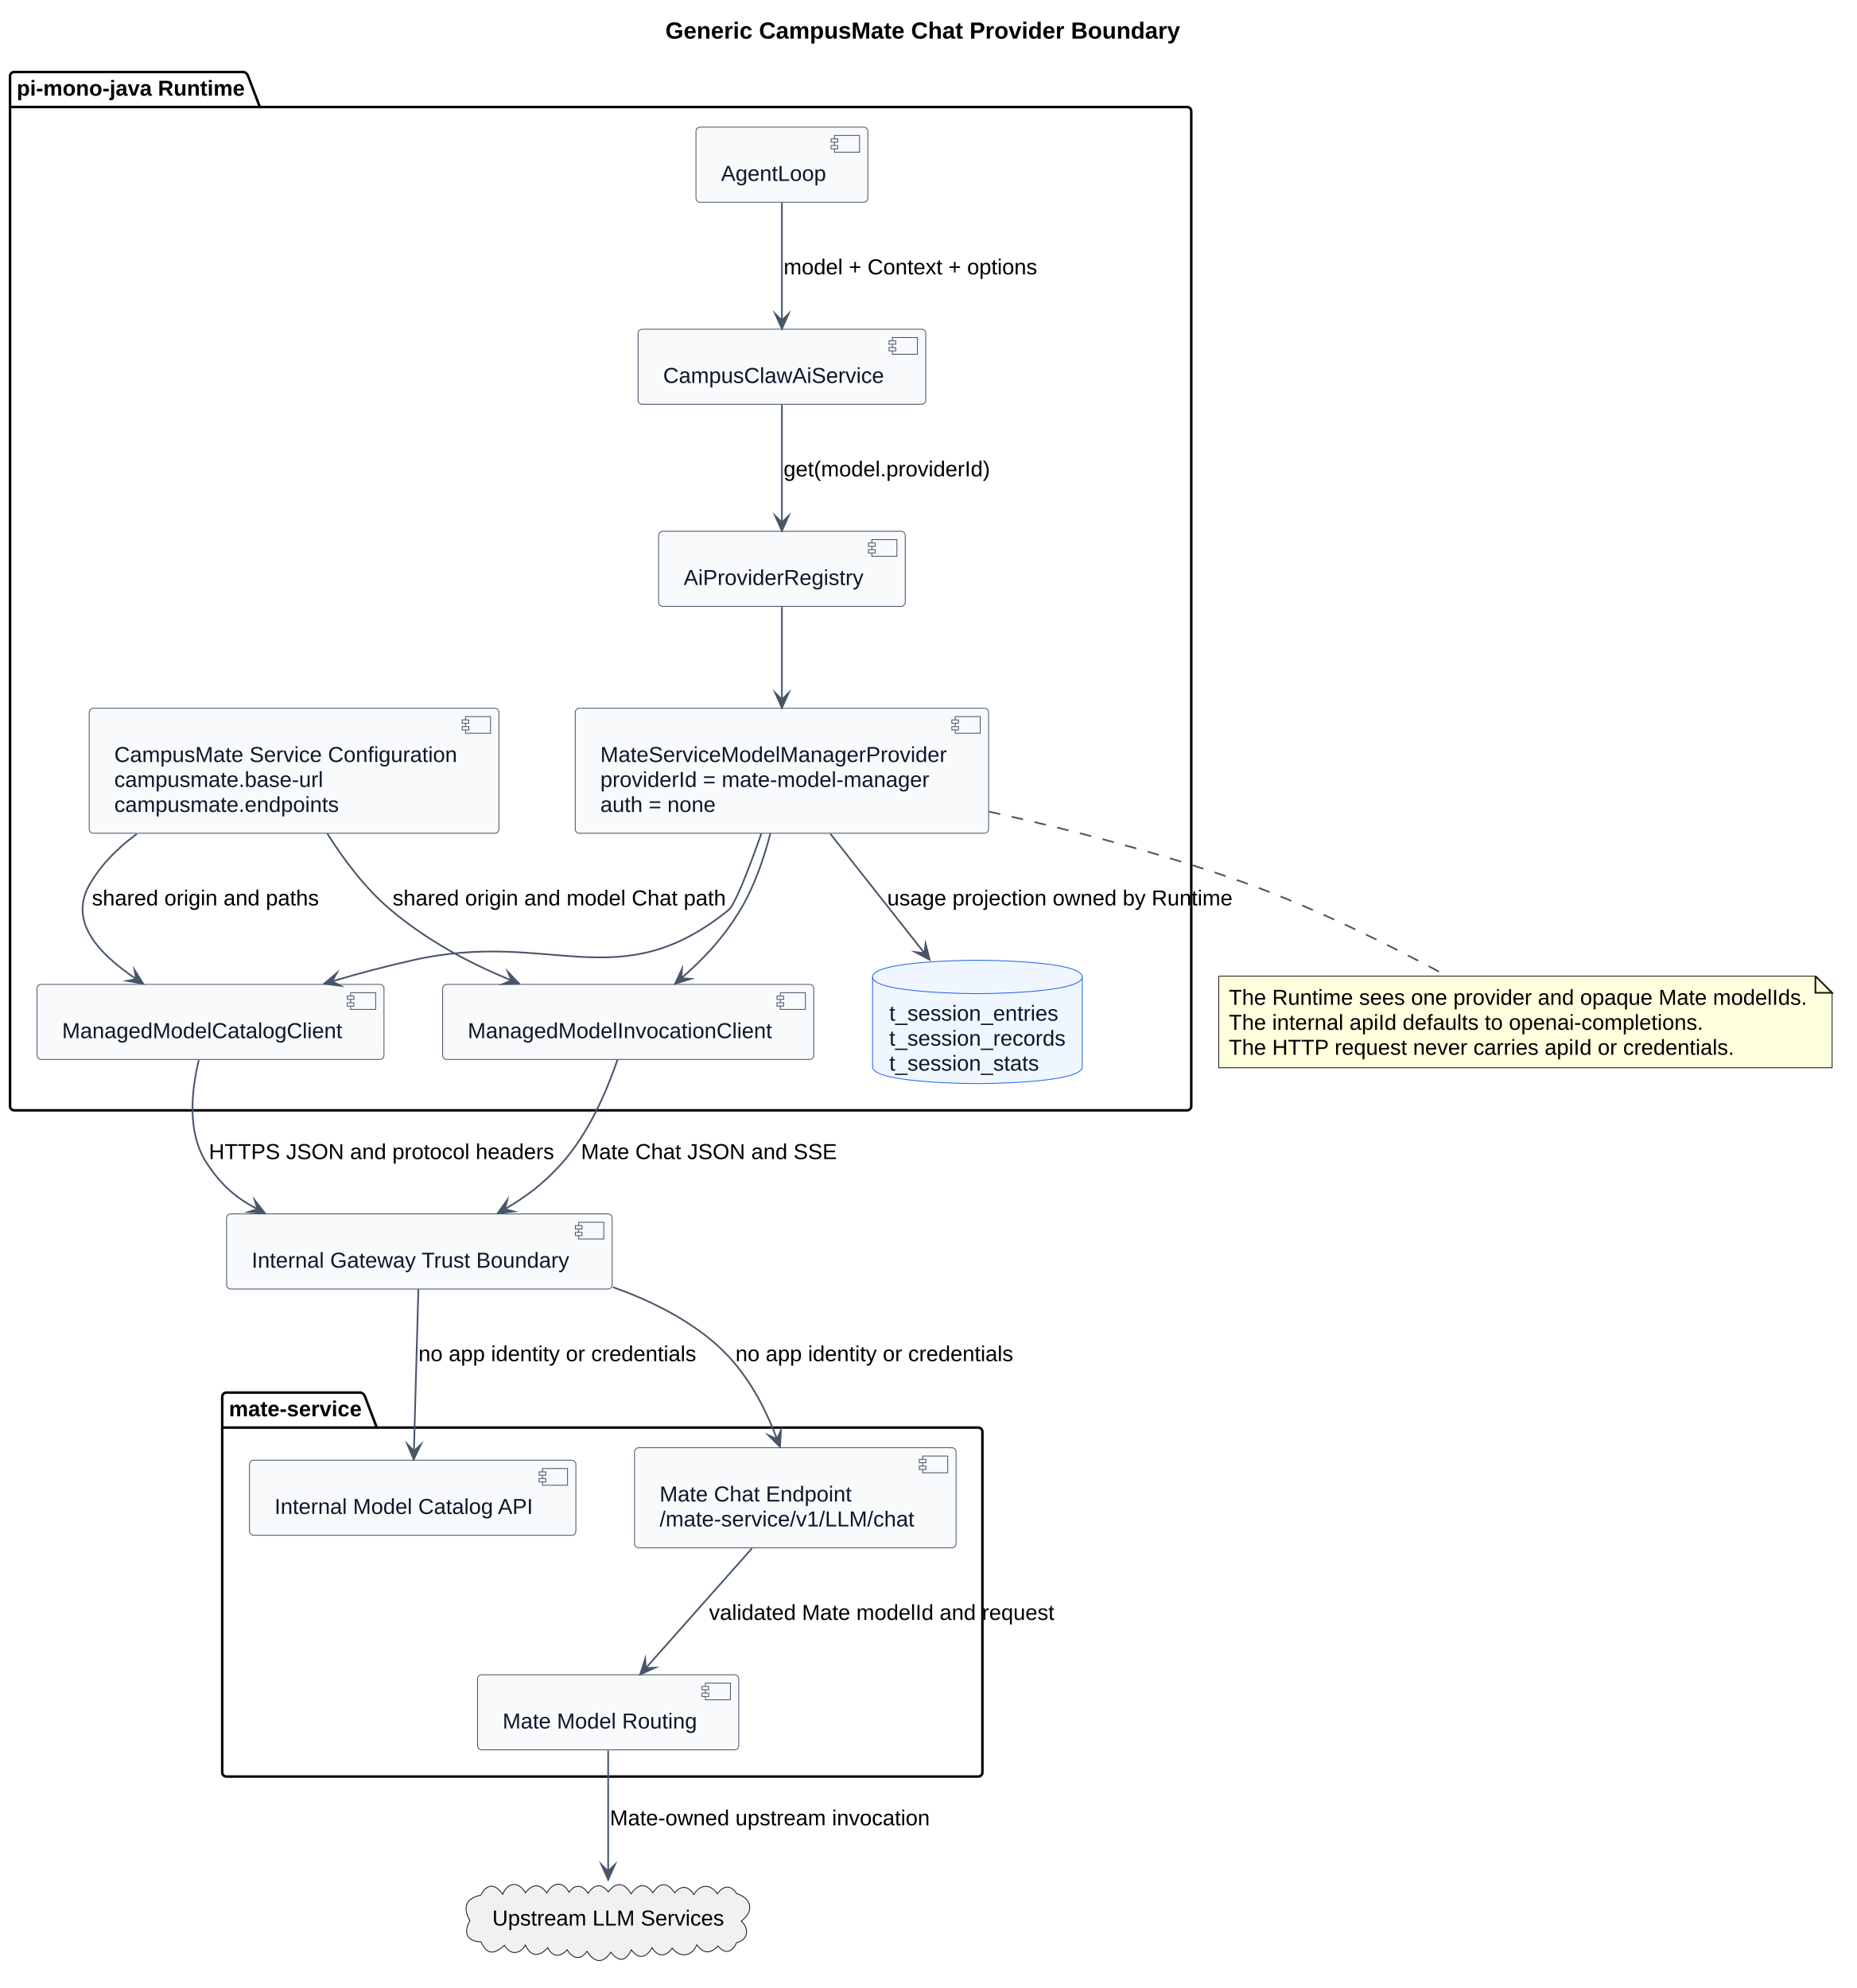
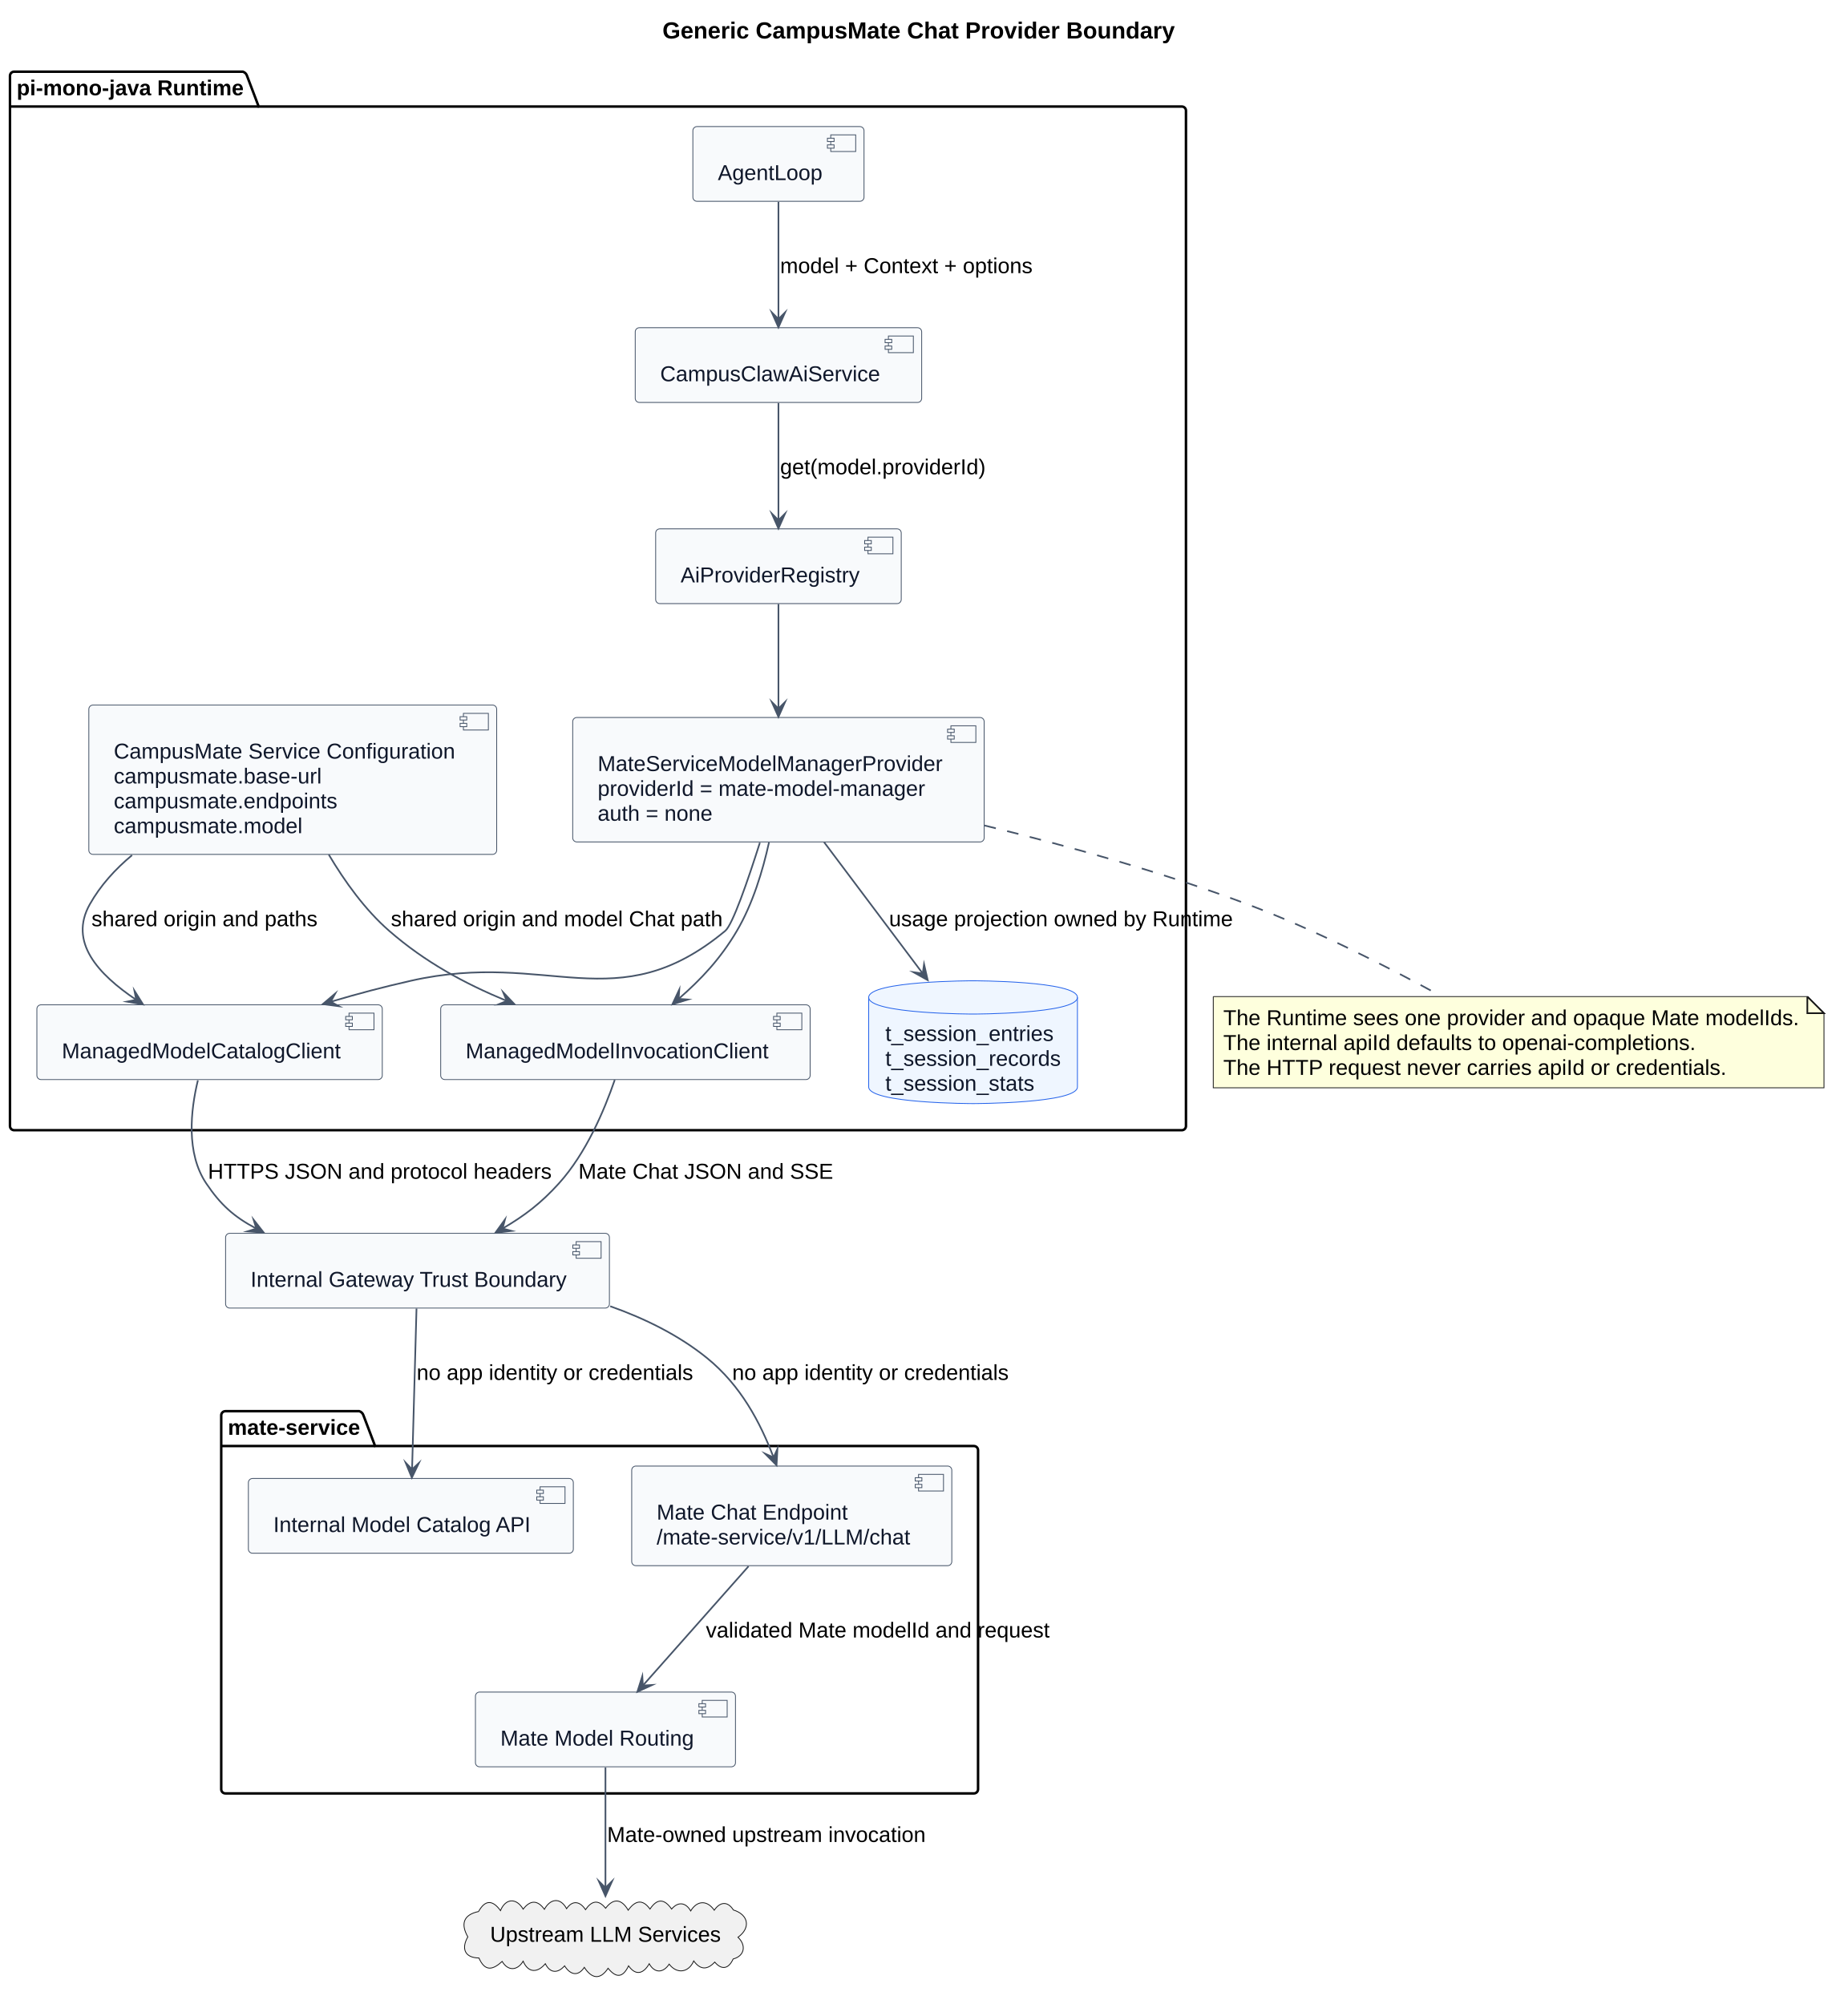
- <svg xmlns="http://www.w3.org/2000/svg" contentStyleType="text/css" data-diagram-type="DESCRIPTION" height="1190px" preserveAspectRatio="none" style="width:1111px;height:1190px;background:#FFFFFF;" version="1.1" viewBox="0 0 1111 1190" width="1111px" zoomAndPan="magnify">
+ <svg xmlns="http://www.w3.org/2000/svg" contentStyleType="text/css" data-diagram-type="DESCRIPTION" height="1205px" preserveAspectRatio="none" style="width:1111px;height:1205px;background:#FFFFFF;" version="1.1" viewBox="0 0 1111 1205" width="1111px" zoomAndPan="magnify">
  <defs />
  <g>
    <g class="title" data-source-line="69">
      <text fill="#000000" font-family="Arial" font-size="14" font-weight="700" lengthAdjust="spacing" textLength="308.075" x="398.248" y="23.132">Generic CampusMate Chat Provider Boundary</text>
    </g>
-     <g class="cluster" data-qualified-name="pi-mono-java Runtime" data-source-line="100" id="ent0001">
-       <path d="M8.5,43.099 L146.006,43.099 A3.75,3.75 0 0 1 148.506,45.599 L155.506,64.047 L710.5,64.047 A2.5,2.5 0 0 1 713,66.547 L713,662.139 A2.5,2.5 0 0 1 710.5,664.639 L8.5,664.639 A2.5,2.5 0 0 1 6,662.139 L6,45.599 A2.5,2.5 0 0 1 8.5,43.099" fill="none" style="stroke:#000000;stroke-width:1.5;" />
+     <g class="cluster" data-qualified-name="pi-mono-java Runtime" data-source-line="101" id="ent0001">
+       <path d="M8.5,43.099 L146.006,43.099 A3.75,3.75 0 0 1 148.506,45.599 L155.506,64.047 L710.5,64.047 A2.5,2.5 0 0 1 713,66.547 L713,677.089 A2.5,2.5 0 0 1 710.5,679.589 L8.5,679.589 A2.5,2.5 0 0 1 6,677.089 L6,45.599 A2.5,2.5 0 0 1 8.5,43.099" fill="none" style="stroke:#000000;stroke-width:1.5;" />
      <line style="stroke:#000000;stroke-width:1.5;" x1="6" x2="155.506" y1="64.047" y2="64.047" />
      <text fill="#000000" font-family="Arial" font-size="13" font-weight="700" lengthAdjust="spacing" textLength="136.506" x="10" y="57.292">pi-mono-java Runtime</text>
    </g>
-     <g class="cluster" data-qualified-name="mate-service" data-source-line="111" id="ent0010">
-       <path d="M135.5,833.589 L215.998,833.589 A3.75,3.75 0 0 1 218.498,836.089 L225.498,854.537 L585.5,854.537 A2.5,2.5 0 0 1 588,857.037 L588,1060.929 A2.5,2.5 0 0 1 585.5,1063.429 L135.5,1063.429 A2.5,2.5 0 0 1 133,1060.929 L133,836.089 A2.5,2.5 0 0 1 135.5,833.589" fill="none" style="stroke:#000000;stroke-width:1.5;" />
-       <line style="stroke:#000000;stroke-width:1.5;" x1="133" x2="225.498" y1="854.537" y2="854.537" />
-       <text fill="#000000" font-family="Arial" font-size="13" font-weight="700" lengthAdjust="spacing" textLength="79.498" x="137" y="847.783">mate-service</text>
+     <g class="cluster" data-qualified-name="mate-service" data-source-line="112" id="ent0010">
+       <path d="M135.5,848.539 L215.998,848.539 A3.75,3.75 0 0 1 218.498,851.039 L225.498,869.487 L585.5,869.487 A2.5,2.5 0 0 1 588,871.987 L588,1075.879 A2.5,2.5 0 0 1 585.5,1078.379 L135.5,1078.379 A2.5,2.5 0 0 1 133,1075.879 L133,851.039 A2.5,2.5 0 0 1 135.5,848.539" fill="none" style="stroke:#000000;stroke-width:1.5;" />
+       <line style="stroke:#000000;stroke-width:1.5;" x1="133" x2="225.498" y1="869.487" y2="869.487" />
+       <text fill="#000000" font-family="Arial" font-size="13" font-weight="700" lengthAdjust="spacing" textLength="79.498" x="137" y="862.732">mate-service</text>
    </g>
-     <g class="entity" data-qualified-name="pi-mono-java Runtime.CampusMateConfig" data-source-line="101" id="ent0002">
-       <rect fill="#F8FAFC" height="74.846" rx="2.5" ry="2.5" style="stroke:#475569;stroke-width:0.5;" width="245.207" x="53.4" y="423.939" />
-       <rect fill="#F8FAFC" height="10" style="stroke:#475569;stroke-width:0.5;" width="15" x="278.607" y="428.939" />
-       <rect fill="#F8FAFC" height="2" style="stroke:#475569;stroke-width:0.5;" width="4" x="276.607" y="430.939" />
-       <rect fill="#F8FAFC" height="2" style="stroke:#475569;stroke-width:0.5;" width="4" x="276.607" y="434.939" />
-       <text fill="#0F172A" font-family="Arial" font-size="13" lengthAdjust="spacing" textLength="205.207" x="68.4" y="456.132">CampusMate Service Configuration</text>
-       <text fill="#0F172A" font-family="Arial" font-size="13" lengthAdjust="spacing" textLength="124.998" x="68.4" y="471.081">campusmate.base-url</text>
-       <text fill="#0F172A" font-family="Arial" font-size="13" lengthAdjust="spacing" textLength="134.412" x="68.4" y="486.03">campusmate.endpoints</text>
+     <g class="entity" data-qualified-name="pi-mono-java Runtime.CampusMateConfig" data-source-line="102" id="ent0002">
+       <rect fill="#F8FAFC" height="89.795" rx="2.5" ry="2.5" style="stroke:#475569;stroke-width:0.5;" width="245.207" x="53.4" y="423.949" />
+       <rect fill="#F8FAFC" height="10" style="stroke:#475569;stroke-width:0.5;" width="15" x="278.607" y="428.949" />
+       <rect fill="#F8FAFC" height="2" style="stroke:#475569;stroke-width:0.5;" width="4" x="276.607" y="430.949" />
+       <rect fill="#F8FAFC" height="2" style="stroke:#475569;stroke-width:0.5;" width="4" x="276.607" y="434.949" />
+       <text fill="#0F172A" font-family="Arial" font-size="13" lengthAdjust="spacing" textLength="205.207" x="68.4" y="456.142">CampusMate Service Configuration</text>
+       <text fill="#0F172A" font-family="Arial" font-size="13" lengthAdjust="spacing" textLength="124.998" x="68.4" y="471.091">campusmate.base-url</text>
+       <text fill="#0F172A" font-family="Arial" font-size="13" lengthAdjust="spacing" textLength="134.412" x="68.4" y="486.04">campusmate.endpoints</text>
+       <text fill="#0F172A" font-family="Arial" font-size="13" lengthAdjust="spacing" textLength="113.439" x="68.4" y="500.989">campusmate.model</text>
    </g>
-     <g class="entity" data-qualified-name="pi-mono-java Runtime.Loop" data-source-line="102" id="ent0003">
+     <g class="entity" data-qualified-name="pi-mono-java Runtime.Loop" data-source-line="103" id="ent0003">
      <rect fill="#F8FAFC" height="44.949" rx="2.5" ry="2.5" style="stroke:#475569;stroke-width:0.5;" width="102.893" x="416.55" y="76.099" />
      <rect fill="#F8FAFC" height="10" style="stroke:#475569;stroke-width:0.5;" width="15" x="499.443" y="81.099" />
      <rect fill="#F8FAFC" height="2" style="stroke:#475569;stroke-width:0.5;" width="4" x="497.443" y="83.099" />
      <rect fill="#F8FAFC" height="2" style="stroke:#475569;stroke-width:0.5;" width="4" x="497.443" y="87.099" />
      <text fill="#0F172A" font-family="Arial" font-size="13" lengthAdjust="spacing" textLength="62.893" x="431.55" y="108.293">AgentLoop</text>
    </g>
-     <g class="entity" data-qualified-name="pi-mono-java Runtime.AiService" data-source-line="103" id="ent0004">
+     <g class="entity" data-qualified-name="pi-mono-java Runtime.AiService" data-source-line="104" id="ent0004">
      <rect fill="#F8FAFC" height="44.949" rx="2.5" ry="2.5" style="stroke:#475569;stroke-width:0.5;" width="172.209" x="381.9" y="197.049" />
      <rect fill="#F8FAFC" height="10" style="stroke:#475569;stroke-width:0.5;" width="15" x="534.109" y="202.049" />
      <rect fill="#F8FAFC" height="2" style="stroke:#475569;stroke-width:0.5;" width="4" x="532.109" y="204.049" />
      <rect fill="#F8FAFC" height="2" style="stroke:#475569;stroke-width:0.5;" width="4" x="532.109" y="208.049" />
      <text fill="#0F172A" font-family="Arial" font-size="13" lengthAdjust="spacing" textLength="132.209" x="396.9" y="229.243">CampusClawAiService</text>
    </g>
-     <g class="entity" data-qualified-name="pi-mono-java Runtime.Registry" data-source-line="104" id="ent0005">
+     <g class="entity" data-qualified-name="pi-mono-java Runtime.Registry" data-source-line="105" id="ent0005">
      <rect fill="#F8FAFC" height="44.949" rx="2.5" ry="2.5" style="stroke:#475569;stroke-width:0.5;" width="147.644" x="394.18" y="317.999" />
      <rect fill="#F8FAFC" height="10" style="stroke:#475569;stroke-width:0.5;" width="15" x="521.824" y="322.999" />
      <rect fill="#F8FAFC" height="2" style="stroke:#475569;stroke-width:0.5;" width="4" x="519.824" y="324.999" />
      <rect fill="#F8FAFC" height="2" style="stroke:#475569;stroke-width:0.5;" width="4" x="519.824" y="328.999" />
      <text fill="#0F172A" font-family="Arial" font-size="13" lengthAdjust="spacing" textLength="107.644" x="409.18" y="350.192">AiProviderRegistry</text>
    </g>
-     <g class="entity" data-qualified-name="pi-mono-java Runtime.GenericProvider" data-source-line="105" id="ent0006">
-       <rect fill="#F8FAFC" height="74.846" rx="2.5" ry="2.5" style="stroke:#475569;stroke-width:0.5;" width="247.372" x="344.31" y="423.939" />
-       <rect fill="#F8FAFC" height="10" style="stroke:#475569;stroke-width:0.5;" width="15" x="571.682" y="428.939" />
-       <rect fill="#F8FAFC" height="2" style="stroke:#475569;stroke-width:0.5;" width="4" x="569.682" y="430.939" />
-       <rect fill="#F8FAFC" height="2" style="stroke:#475569;stroke-width:0.5;" width="4" x="569.682" y="434.939" />
-       <text fill="#0F172A" font-family="Arial" font-size="13" lengthAdjust="spacing" textLength="207.372" x="359.31" y="456.132">MateServiceModelManagerProvider</text>
-       <text fill="#0F172A" font-family="Arial" font-size="13" lengthAdjust="spacing" textLength="196.898" x="359.31" y="471.081">providerId = mate-model-manager</text>
-       <text fill="#0F172A" font-family="Arial" font-size="13" lengthAdjust="spacing" textLength="69.037" x="359.31" y="486.03">auth = none</text>
+     <g class="entity" data-qualified-name="pi-mono-java Runtime.GenericProvider" data-source-line="106" id="ent0006">
+       <rect fill="#F8FAFC" height="74.846" rx="2.5" ry="2.5" style="stroke:#475569;stroke-width:0.5;" width="247.372" x="344.31" y="431.419" />
+       <rect fill="#F8FAFC" height="10" style="stroke:#475569;stroke-width:0.5;" width="15" x="571.682" y="436.419" />
+       <rect fill="#F8FAFC" height="2" style="stroke:#475569;stroke-width:0.5;" width="4" x="569.682" y="438.419" />
+       <rect fill="#F8FAFC" height="2" style="stroke:#475569;stroke-width:0.5;" width="4" x="569.682" y="442.419" />
+       <text fill="#0F172A" font-family="Arial" font-size="13" lengthAdjust="spacing" textLength="207.372" x="359.31" y="463.613">MateServiceModelManagerProvider</text>
+       <text fill="#0F172A" font-family="Arial" font-size="13" lengthAdjust="spacing" textLength="196.898" x="359.31" y="478.561">providerId = mate-model-manager</text>
+       <text fill="#0F172A" font-family="Arial" font-size="13" lengthAdjust="spacing" textLength="69.037" x="359.31" y="493.51">auth = none</text>
    </g>
-     <g class="entity" data-qualified-name="pi-mono-java Runtime.CatalogClient" data-source-line="106" id="ent0007">
-       <rect fill="#F8FAFC" height="44.949" rx="2.5" ry="2.5" style="stroke:#475569;stroke-width:0.5;" width="207.661" x="22.17" y="589.239" />
-       <rect fill="#F8FAFC" height="10" style="stroke:#475569;stroke-width:0.5;" width="15" x="209.831" y="594.239" />
-       <rect fill="#F8FAFC" height="2" style="stroke:#475569;stroke-width:0.5;" width="4" x="207.831" y="596.239" />
-       <rect fill="#F8FAFC" height="2" style="stroke:#475569;stroke-width:0.5;" width="4" x="207.831" y="600.239" />
-       <text fill="#0F172A" font-family="Arial" font-size="13" lengthAdjust="spacing" textLength="167.661" x="37.17" y="621.433">ManagedModelCatalogClient</text>
+     <g class="entity" data-qualified-name="pi-mono-java Runtime.CatalogClient" data-source-line="107" id="ent0007">
+       <rect fill="#F8FAFC" height="44.949" rx="2.5" ry="2.5" style="stroke:#475569;stroke-width:0.5;" width="207.661" x="22.17" y="604.189" />
+       <rect fill="#F8FAFC" height="10" style="stroke:#475569;stroke-width:0.5;" width="15" x="209.831" y="609.189" />
+       <rect fill="#F8FAFC" height="2" style="stroke:#475569;stroke-width:0.5;" width="4" x="207.831" y="611.189" />
+       <rect fill="#F8FAFC" height="2" style="stroke:#475569;stroke-width:0.5;" width="4" x="207.831" y="615.189" />
+       <text fill="#0F172A" font-family="Arial" font-size="13" lengthAdjust="spacing" textLength="167.661" x="37.17" y="636.383">ManagedModelCatalogClient</text>
    </g>
-     <g class="entity" data-qualified-name="pi-mono-java Runtime.InvocationClient" data-source-line="107" id="ent0008">
-       <rect fill="#F8FAFC" height="44.949" rx="2.5" ry="2.5" style="stroke:#475569;stroke-width:0.5;" width="222.114" x="264.94" y="589.239" />
-       <rect fill="#F8FAFC" height="10" style="stroke:#475569;stroke-width:0.5;" width="15" x="467.054" y="594.239" />
-       <rect fill="#F8FAFC" height="2" style="stroke:#475569;stroke-width:0.5;" width="4" x="465.054" y="596.239" />
-       <rect fill="#F8FAFC" height="2" style="stroke:#475569;stroke-width:0.5;" width="4" x="465.054" y="600.239" />
-       <text fill="#0F172A" font-family="Arial" font-size="13" lengthAdjust="spacing" textLength="182.114" x="279.94" y="621.433">ManagedModelInvocationClient</text>
+     <g class="entity" data-qualified-name="pi-mono-java Runtime.InvocationClient" data-source-line="108" id="ent0008">
+       <rect fill="#F8FAFC" height="44.949" rx="2.5" ry="2.5" style="stroke:#475569;stroke-width:0.5;" width="222.114" x="264.94" y="604.189" />
+       <rect fill="#F8FAFC" height="10" style="stroke:#475569;stroke-width:0.5;" width="15" x="467.054" y="609.189" />
+       <rect fill="#F8FAFC" height="2" style="stroke:#475569;stroke-width:0.5;" width="4" x="465.054" y="611.189" />
+       <rect fill="#F8FAFC" height="2" style="stroke:#475569;stroke-width:0.5;" width="4" x="465.054" y="615.189" />
+       <text fill="#0F172A" font-family="Arial" font-size="13" lengthAdjust="spacing" textLength="182.114" x="279.94" y="636.383">ManagedModelInvocationClient</text>
    </g>
-     <g class="entity" data-qualified-name="pi-mono-java Runtime.SessionStore" data-source-line="108" id="ent0009">
-       <path d="M522.25,584.789 C522.25,574.789 584.999,574.789 584.999,574.789 C584.999,574.789 647.748,574.789 647.748,584.789 L647.748,638.635 C647.748,648.635 584.999,648.635 584.999,648.635 C584.999,648.635 522.25,648.635 522.25,638.635 L522.25,584.789" fill="#EFF6FF" style="stroke:#2563EB;stroke-width:0.5;" />
-       <path d="M522.25,584.789 C522.25,594.789 584.999,594.789 584.999,594.789 C584.999,594.789 647.748,594.789 647.748,584.789" fill="none" style="stroke:#2563EB;stroke-width:0.5;" />
-       <text fill="#0F172A" font-family="Arial" font-size="13" lengthAdjust="spacing" textLength="101.169" x="532.25" y="610.982">t_session_entries</text>
-       <text fill="#0F172A" font-family="Arial" font-size="13" lengthAdjust="spacing" textLength="105.498" x="532.25" y="625.931">t_session_records</text>
-       <text fill="#0F172A" font-family="Arial" font-size="13" lengthAdjust="spacing" textLength="89.603" x="532.25" y="640.88">t_session_stats</text>
+     <g class="entity" data-qualified-name="pi-mono-java Runtime.SessionStore" data-source-line="109" id="ent0009">
+       <path d="M522.25,599.739 C522.25,589.739 584.999,589.739 584.999,589.739 C584.999,589.739 647.748,589.739 647.748,599.739 L647.748,653.585 C647.748,663.585 584.999,663.585 584.999,663.585 C584.999,663.585 522.25,663.585 522.25,653.585 L522.25,599.739" fill="#EFF6FF" style="stroke:#2563EB;stroke-width:0.5;" />
+       <path d="M522.25,599.739 C522.25,609.739 584.999,609.739 584.999,609.739 C584.999,609.739 647.748,609.739 647.748,599.739" fill="none" style="stroke:#2563EB;stroke-width:0.5;" />
+       <text fill="#0F172A" font-family="Arial" font-size="13" lengthAdjust="spacing" textLength="101.169" x="532.25" y="625.933">t_session_entries</text>
+       <text fill="#0F172A" font-family="Arial" font-size="13" lengthAdjust="spacing" textLength="105.498" x="532.25" y="640.881">t_session_records</text>
+       <text fill="#0F172A" font-family="Arial" font-size="13" lengthAdjust="spacing" textLength="89.603" x="532.25" y="655.83">t_session_stats</text>
    </g>
-     <g class="entity" data-qualified-name="mate-service.CatalogApi" data-source-line="112" id="ent0011">
-       <rect fill="#F8FAFC" height="44.949" rx="2.5" ry="2.5" style="stroke:#475569;stroke-width:0.5;" width="195.365" x="149.32" y="874.059" />
-       <rect fill="#F8FAFC" height="10" style="stroke:#475569;stroke-width:0.5;" width="15" x="324.685" y="879.059" />
-       <rect fill="#F8FAFC" height="2" style="stroke:#475569;stroke-width:0.5;" width="4" x="322.685" y="881.059" />
-       <rect fill="#F8FAFC" height="2" style="stroke:#475569;stroke-width:0.5;" width="4" x="322.685" y="885.059" />
-       <text fill="#0F172A" font-family="Arial" font-size="13" lengthAdjust="spacing" textLength="155.365" x="164.32" y="906.253">Internal Model Catalog API</text>
+     <g class="entity" data-qualified-name="mate-service.CatalogApi" data-source-line="113" id="ent0011">
+       <rect fill="#F8FAFC" height="44.949" rx="2.5" ry="2.5" style="stroke:#475569;stroke-width:0.5;" width="195.365" x="149.32" y="889.009" />
+       <rect fill="#F8FAFC" height="10" style="stroke:#475569;stroke-width:0.5;" width="15" x="324.685" y="894.009" />
+       <rect fill="#F8FAFC" height="2" style="stroke:#475569;stroke-width:0.5;" width="4" x="322.685" y="896.009" />
+       <rect fill="#F8FAFC" height="2" style="stroke:#475569;stroke-width:0.5;" width="4" x="322.685" y="900.009" />
+       <text fill="#0F172A" font-family="Arial" font-size="13" lengthAdjust="spacing" textLength="155.365" x="164.32" y="921.202">Internal Model Catalog API</text>
    </g>
-     <g class="entity" data-qualified-name="mate-service.ChatApi" data-source-line="113" id="ent0012">
-       <rect fill="#F8FAFC" height="59.898" rx="2.5" ry="2.5" style="stroke:#475569;stroke-width:0.5;" width="192.445" x="379.78" y="866.589" />
-       <rect fill="#F8FAFC" height="10" style="stroke:#475569;stroke-width:0.5;" width="15" x="552.225" y="871.589" />
-       <rect fill="#F8FAFC" height="2" style="stroke:#475569;stroke-width:0.5;" width="4" x="550.225" y="873.589" />
-       <rect fill="#F8FAFC" height="2" style="stroke:#475569;stroke-width:0.5;" width="4" x="550.225" y="877.589" />
-       <text fill="#0F172A" font-family="Arial" font-size="13" lengthAdjust="spacing" textLength="114.905" x="394.78" y="898.783">Mate Chat Endpoint</text>
-       <text fill="#0F172A" font-family="Arial" font-size="13" lengthAdjust="spacing" textLength="152.445" x="394.78" y="913.731">/mate-service/v1/LLM/chat</text>
+     <g class="entity" data-qualified-name="mate-service.ChatApi" data-source-line="114" id="ent0012">
+       <rect fill="#F8FAFC" height="59.898" rx="2.5" ry="2.5" style="stroke:#475569;stroke-width:0.5;" width="192.445" x="379.78" y="881.539" />
+       <rect fill="#F8FAFC" height="10" style="stroke:#475569;stroke-width:0.5;" width="15" x="552.225" y="886.539" />
+       <rect fill="#F8FAFC" height="2" style="stroke:#475569;stroke-width:0.5;" width="4" x="550.225" y="888.539" />
+       <rect fill="#F8FAFC" height="2" style="stroke:#475569;stroke-width:0.5;" width="4" x="550.225" y="892.539" />
+       <text fill="#0F172A" font-family="Arial" font-size="13" lengthAdjust="spacing" textLength="114.905" x="394.78" y="913.732">Mate Chat Endpoint</text>
+       <text fill="#0F172A" font-family="Arial" font-size="13" lengthAdjust="spacing" textLength="152.445" x="394.78" y="928.681">/mate-service/v1/LLM/chat</text>
    </g>
-     <g class="entity" data-qualified-name="mate-service.Router" data-source-line="114" id="ent0013">
-       <rect fill="#F8FAFC" height="44.949" rx="2.5" ry="2.5" style="stroke:#475569;stroke-width:0.5;" width="156.34" x="285.83" y="1002.479" />
-       <rect fill="#F8FAFC" height="10" style="stroke:#475569;stroke-width:0.5;" width="15" x="422.17" y="1007.479" />
-       <rect fill="#F8FAFC" height="2" style="stroke:#475569;stroke-width:0.5;" width="4" x="420.17" y="1009.479" />
-       <rect fill="#F8FAFC" height="2" style="stroke:#475569;stroke-width:0.5;" width="4" x="420.17" y="1013.479" />
-       <text fill="#0F172A" font-family="Arial" font-size="13" lengthAdjust="spacing" textLength="116.34" x="300.83" y="1034.672">Mate Model Routing</text>
+     <g class="entity" data-qualified-name="mate-service.Router" data-source-line="115" id="ent0013">
+       <rect fill="#F8FAFC" height="44.949" rx="2.5" ry="2.5" style="stroke:#475569;stroke-width:0.5;" width="156.34" x="285.83" y="1017.429" />
+       <rect fill="#F8FAFC" height="10" style="stroke:#475569;stroke-width:0.5;" width="15" x="422.17" y="1022.429" />
+       <rect fill="#F8FAFC" height="2" style="stroke:#475569;stroke-width:0.5;" width="4" x="420.17" y="1024.429" />
+       <rect fill="#F8FAFC" height="2" style="stroke:#475569;stroke-width:0.5;" width="4" x="420.17" y="1028.429" />
+       <text fill="#0F172A" font-family="Arial" font-size="13" lengthAdjust="spacing" textLength="116.34" x="300.83" y="1049.622">Mate Model Routing</text>
    </g>
-     <g class="entity" data-qualified-name="Vendors" data-source-line="117" id="ent0014">
-       <path d="M287.714,1134.444 C291.712,1127.152 296.312,1127.517 300.881,1133.895 C303.997,1126.333 310.483,1126.126 314.523,1133.023 C318.734,1127.491 323.149,1127.381 327.279,1133.115 C330.749,1126.753 336.76,1125.63 340.637,1132.712 C344.338,1127.277 348.846,1128.469 352.003,1133.313 C355.673,1127.974 359.659,1126.981 364.089,1132.465 C369.045,1125.942 373.852,1127.104 377.674,1133.644 C381.677,1128.055 386.137,1126.515 390.768,1132.963 C395.134,1126.396 399.403,1126.702 403.771,1132.961 C407.704,1128.305 412.267,1128.911 415.24,1134.082 C419.12,1127.654 425.146,1127.516 429.414,1133.646 C432.796,1128.644 437.402,1127.964 440.908,1133.511 C450.036,1136.309 451.508,1144.283 443.669,1149.933 C448.603,1154.489 447.92,1161.107 440.772,1162.982 C438.18,1168.692 434.127,1170.056 429.696,1164.846 C425.176,1169.71 421.034,1169.569 417.069,1164.163 C414.064,1171.19 407.012,1172.249 402.292,1166.082 C398.769,1171.452 393.63,1171.736 390.317,1165.858 C387,1171.603 382.434,1173.486 377.892,1167.113 C374.495,1174.209 370.53,1174.683 365.574,1168.566 C360.694,1175.936 355.635,1174.711 351.29,1168.022 C347.266,1174.016 342.602,1172.193 339.433,1167.106 C335.383,1171.731 330.745,1171.677 327.846,1165.832 C323.265,1171.319 317.635,1171.62 314.509,1164.315 C311.101,1170.041 305.436,1170.434 301.898,1164.455 C296.227,1169.639 291.603,1170.709 287.928,1162.391 C279.168,1162.259 277.325,1156.479 281.259,1149.685 C276.897,1142.002 278.508,1136.381 287.714,1134.444" fill="#F1F1F1" style="stroke:#181818;stroke-width:0.5;" />
-       <text fill="#000000" font-family="Arial" font-size="13" lengthAdjust="spacing" textLength="138.709" x="294.65" y="1152.622">Upstream LLM Services</text>
+     <g class="entity" data-qualified-name="Vendors" data-source-line="118" id="ent0014">
+       <path d="M287.714,1149.394 C291.712,1142.102 296.312,1142.467 300.881,1148.845 C303.997,1141.283 310.483,1141.076 314.523,1147.973 C318.734,1142.441 323.149,1142.331 327.279,1148.065 C330.749,1141.703 336.76,1140.58 340.637,1147.662 C344.338,1142.227 348.846,1143.419 352.003,1148.263 C355.673,1142.924 359.659,1141.931 364.089,1147.415 C369.045,1140.892 373.852,1142.054 377.674,1148.594 C381.677,1143.005 386.137,1141.465 390.768,1147.913 C395.134,1141.346 399.403,1141.652 403.771,1147.911 C407.704,1143.255 412.267,1143.861 415.24,1149.032 C419.12,1142.604 425.146,1142.466 429.414,1148.596 C432.796,1143.594 437.402,1142.914 440.908,1148.46 C450.036,1151.258 451.508,1159.233 443.669,1164.883 C448.603,1169.439 447.92,1176.057 440.772,1177.931 C438.18,1183.642 434.127,1185.006 429.696,1179.796 C425.176,1184.66 421.034,1184.519 417.069,1179.113 C414.064,1186.14 407.012,1187.199 402.292,1181.032 C398.769,1186.402 393.63,1186.686 390.317,1180.808 C387,1186.553 382.434,1188.436 377.892,1182.063 C374.495,1189.159 370.53,1189.633 365.574,1183.516 C360.694,1190.886 355.635,1189.661 351.29,1182.972 C347.266,1188.966 342.602,1187.143 339.433,1182.056 C335.383,1186.681 330.745,1186.627 327.846,1180.783 C323.265,1186.269 317.635,1186.57 314.509,1179.265 C311.101,1184.991 305.436,1185.384 301.898,1179.405 C296.227,1184.589 291.603,1185.659 287.928,1177.341 C279.168,1177.209 277.325,1171.429 281.259,1164.635 C276.897,1156.952 278.508,1151.331 287.714,1149.394" fill="#F1F1F1" style="stroke:#181818;stroke-width:0.5;" />
+       <text fill="#000000" font-family="Arial" font-size="13" lengthAdjust="spacing" textLength="138.709" x="294.65" y="1167.572">Upstream LLM Services</text>
    </g>
-     <g class="entity" data-qualified-name="Gateway" data-source-line="118" id="ent0015">
-       <rect fill="#F8FAFC" height="44.949" rx="2.5" ry="2.5" style="stroke:#475569;stroke-width:0.5;" width="230.76" x="135.62" y="726.639" />
-       <rect fill="#F8FAFC" height="10" style="stroke:#475569;stroke-width:0.5;" width="15" x="346.38" y="731.639" />
-       <rect fill="#F8FAFC" height="2" style="stroke:#475569;stroke-width:0.5;" width="4" x="344.38" y="733.639" />
-       <rect fill="#F8FAFC" height="2" style="stroke:#475569;stroke-width:0.5;" width="4" x="344.38" y="737.639" />
-       <text fill="#0F172A" font-family="Arial" font-size="13" lengthAdjust="spacing" textLength="190.76" x="150.62" y="758.832">Internal Gateway Trust Boundary</text>
+     <g class="entity" data-qualified-name="Gateway" data-source-line="119" id="ent0015">
+       <rect fill="#F8FAFC" height="44.949" rx="2.5" ry="2.5" style="stroke:#475569;stroke-width:0.5;" width="230.76" x="135.62" y="741.589" />
+       <rect fill="#F8FAFC" height="10" style="stroke:#475569;stroke-width:0.5;" width="15" x="346.38" y="746.589" />
+       <rect fill="#F8FAFC" height="2" style="stroke:#475569;stroke-width:0.5;" width="4" x="344.38" y="748.589" />
+       <rect fill="#F8FAFC" height="2" style="stroke:#475569;stroke-width:0.5;" width="4" x="344.38" y="752.589" />
+       <text fill="#0F172A" font-family="Arial" font-size="13" lengthAdjust="spacing" textLength="190.76" x="150.62" y="773.783">Internal Gateway Trust Boundary</text>
    </g>
-     <g class="entity" data-qualified-name="GMN30" data-source-line="136" id="ent0031">
-       <path d="M729.42,584.289 L729.42,639.135 L1096.57,639.135 L1096.57,594.289 L1086.57,584.289 L729.42,584.289" fill="#FEFFDD" style="stroke:#181818;stroke-width:0.5;" />
-       <path d="M1086.57,584.289 L1086.57,594.289 L1096.57,594.289 L1086.57,584.289" fill="#FEFFDD" style="stroke:#181818;stroke-width:1;" />
-       <text fill="#000000" font-family="Arial" font-size="13" lengthAdjust="spacing" textLength="346.15" x="735.42" y="601.482">The Runtime sees one provider and opaque Mate modelIds.</text>
-       <text fill="#000000" font-family="Arial" font-size="13" lengthAdjust="spacing" textLength="284.007" x="735.42" y="616.431">The internal apiId defaults to openai-completions.</text>
-       <text fill="#000000" font-family="Arial" font-size="13" lengthAdjust="spacing" textLength="302.739" x="735.42" y="631.38">The HTTP request never carries apiId or credentials.</text>
+     <g class="entity" data-qualified-name="GMN30" data-source-line="137" id="ent0031">
+       <path d="M729.42,599.239 L729.42,654.085 L1096.57,654.085 L1096.57,609.239 L1086.57,599.239 L729.42,599.239" fill="#FEFFDD" style="stroke:#181818;stroke-width:0.5;" />
+       <path d="M1086.57,599.239 L1086.57,609.239 L1096.57,609.239 L1086.57,599.239" fill="#FEFFDD" style="stroke:#181818;stroke-width:1;" />
+       <text fill="#000000" font-family="Arial" font-size="13" lengthAdjust="spacing" textLength="346.15" x="735.42" y="616.433">The Runtime sees one provider and opaque Mate modelIds.</text>
+       <text fill="#000000" font-family="Arial" font-size="13" lengthAdjust="spacing" textLength="284.007" x="735.42" y="631.381">The internal apiId defaults to openai-completions.</text>
+       <text fill="#000000" font-family="Arial" font-size="13" lengthAdjust="spacing" textLength="302.739" x="735.42" y="646.33">The HTTP request never carries apiId or credentials.</text>
    </g>
-     <g class="link" data-entity-1="ent0003" data-entity-2="ent0004" data-link-type="dependency" data-source-line="120" id="lnk16">
+     <g class="link" data-entity-1="ent0003" data-entity-2="ent0004" data-link-type="dependency" data-source-line="121" id="lnk16">
      <path d="M468,121.389 C468,142.849 468,170.429 468,191.839" fill="none" id="Loop-to-AiService" style="stroke:#475569;stroke-width:1;" />
      <polygon fill="#475569" points="468,196.839,472,187.839,468,191.839,464,187.839,468,196.839" style="stroke:#475569;stroke-width:1;stroke-linejoin:miter;stroke-miterlimit:10;" />
      <text fill="#000000" font-family="Arial" font-size="13" lengthAdjust="spacing" textLength="151.76" x="469" y="164.243">model + Context + options</text>
    </g>
-     <g class="link" data-entity-1="ent0004" data-entity-2="ent0005" data-link-type="dependency" data-source-line="121" id="lnk17">
+     <g class="link" data-entity-1="ent0004" data-entity-2="ent0005" data-link-type="dependency" data-source-line="122" id="lnk17">
      <path d="M468,242.339 C468,263.799 468,291.379 468,312.789" fill="none" id="AiService-to-Registry" style="stroke:#475569;stroke-width:1;" />
      <polygon fill="#475569" points="468,317.789,472,308.789,468,312.789,464,308.789,468,317.789" style="stroke:#475569;stroke-width:1;stroke-linejoin:miter;stroke-miterlimit:10;" />
      <text fill="#000000" font-family="Arial" font-size="13" lengthAdjust="spacing" textLength="123.557" x="469" y="285.192">get(model.providerId)</text>
    </g>
-     <g class="link" data-entity-1="ent0005" data-entity-2="ent0006" data-link-type="dependency" data-source-line="122" id="lnk18">
-       <path d="M468,363.279 C468,380.169 468,398.959 468,418.749" fill="none" id="Registry-to-GenericProvider" style="stroke:#475569;stroke-width:1;" />
-       <polygon fill="#475569" points="468,423.749,472,414.749,468,418.749,464,414.749,468,423.749" style="stroke:#475569;stroke-width:1;stroke-linejoin:miter;stroke-miterlimit:10;" />
+     <g class="link" data-entity-1="ent0005" data-entity-2="ent0006" data-link-type="dependency" data-source-line="123" id="lnk18">
+       <path d="M468,363.189 C468,381.829 468,404.069 468,426.079" fill="none" id="Registry-to-GenericProvider" style="stroke:#475569;stroke-width:1;" />
+       <polygon fill="#475569" points="468,431.079,472,422.079,468,426.079,464,422.079,468,431.079" style="stroke:#475569;stroke-width:1;stroke-linejoin:miter;stroke-miterlimit:10;" />
    </g>
-     <g class="link" data-entity-1="ent0006" data-entity-2="ent0007" data-link-type="dependency" data-source-line="123" id="lnk19">
-       <path d="M455.69,498.949 C448.45,519.459 439.97,541.589 436,544.789 C369.81,598.199 329.95,555.979 247,574.789 C229.69,578.719 216.016,582.335 198.856,587.394" fill="none" id="GenericProvider-to-CatalogClient" style="stroke:#475569;stroke-width:1;" />
-       <polygon fill="#475569" points="194.06,588.809,203.824,590.1,198.856,587.394,201.561,582.427,194.06,588.809" style="stroke:#475569;stroke-width:1;stroke-linejoin:miter;stroke-miterlimit:10;" />
+     <g class="link" data-entity-1="ent0006" data-entity-2="ent0007" data-link-type="dependency" data-source-line="124" id="lnk19">
+       <path d="M456.83,506.709 C449.48,529.869 440.43,556.059 436,559.739 C370.57,614.079 329.95,570.929 247,589.739 C229.69,593.669 216.016,597.284 198.856,602.345" fill="none" id="GenericProvider-to-CatalogClient" style="stroke:#475569;stroke-width:1;" />
+       <polygon fill="#475569" points="194.06,603.759,203.824,605.05,198.856,602.345,201.561,597.376,194.06,603.759" style="stroke:#475569;stroke-width:1;stroke-linejoin:miter;stroke-miterlimit:10;" />
    </g>
-     <g class="link" data-entity-1="ent0006" data-entity-2="ent0008" data-link-type="dependency" data-source-line="124" id="lnk20">
-       <path d="M461.08,498.889 C457.22,513.829 451.44,530.839 443,544.789 C432.87,561.549 421.273,573.786 407.823,585.556" fill="none" id="GenericProvider-to-InvocationClient" style="stroke:#475569;stroke-width:1;" />
-       <polygon fill="#475569" points="404.06,588.849,413.467,585.932,407.823,585.556,408.199,579.912,404.06,588.849" style="stroke:#475569;stroke-width:1;stroke-linejoin:miter;stroke-miterlimit:10;" />
+     <g class="link" data-entity-1="ent0006" data-entity-2="ent0008" data-link-type="dependency" data-source-line="125" id="lnk20">
+       <path d="M462.31,506.569 C458.57,523.569 452.54,543.549 443,559.739 C433.06,576.609 421.491,588.866 407.991,600.616" fill="none" id="GenericProvider-to-InvocationClient" style="stroke:#475569;stroke-width:1;" />
+       <polygon fill="#475569" points="404.22,603.899,413.635,601.007,407.991,600.616,408.383,594.973,404.22,603.899" style="stroke:#475569;stroke-width:1;stroke-linejoin:miter;stroke-miterlimit:10;" />
    </g>
-     <g class="link" data-entity-1="ent0002" data-entity-2="ent0007" data-link-type="dependency" data-source-line="125" id="lnk21">
-       <path d="M81.89,499.169 C70.79,507.299 60.96,517.079 54,528.789 C40.65,551.249 58.473,570.515 81.553,586.065" fill="none" id="CampusMateConfig-to-CatalogClient" style="stroke:#475569;stroke-width:1;" />
-       <polygon fill="#475569" points="85.7,588.859,80.471,580.513,81.553,586.065,76.001,587.147,85.7,588.859" style="stroke:#475569;stroke-width:1;stroke-linejoin:miter;stroke-miterlimit:10;" />
-       <text fill="#000000" font-family="Arial" font-size="13" lengthAdjust="spacing" textLength="135.872" x="55" y="541.982">shared origin and paths</text>
+     <g class="link" data-entity-1="ent0002" data-entity-2="ent0007" data-link-type="dependency" data-source-line="126" id="lnk21">
+       <path d="M79.39,514.219 C69.28,522.619 60.38,532.409 54,543.739 C41.17,566.509 58.955,585.732 81.885,601.202" fill="none" id="CampusMateConfig-to-CatalogClient" style="stroke:#475569;stroke-width:1;" />
+       <polygon fill="#475569" points="86.03,603.999,80.806,595.649,81.885,601.202,76.332,602.281,86.03,603.999" style="stroke:#475569;stroke-width:1;stroke-linejoin:miter;stroke-miterlimit:10;" />
+       <text fill="#000000" font-family="Arial" font-size="13" lengthAdjust="spacing" textLength="135.872" x="55" y="556.933">shared origin and paths</text>
    </g>
-     <g class="link" data-entity-1="ent0002" data-entity-2="ent0008" data-link-type="dependency" data-source-line="126" id="lnk22">
-       <path d="M195.87,498.919 C205.75,514.569 218.83,532.109 234,544.789 C256.42,563.529 280.432,576.231 306.102,586.891" fill="none" id="CampusMateConfig-to-InvocationClient" style="stroke:#475569;stroke-width:1;" />
-       <polygon fill="#475569" points="310.72,588.809,303.942,581.663,306.102,586.891,300.874,589.051,310.72,588.809" style="stroke:#475569;stroke-width:1;stroke-linejoin:miter;stroke-miterlimit:10;" />
-       <text fill="#000000" font-family="Arial" font-size="13" lengthAdjust="spacing" textLength="199.462" x="235" y="541.982">shared origin and model Chat path</text>
+     <g class="link" data-entity-1="ent0002" data-entity-2="ent0008" data-link-type="dependency" data-source-line="127" id="lnk22">
+       <path d="M197.65,513.869 C207.13,529.839 219.43,547.059 234,559.739 C255.73,578.659 279.192,591.292 304.642,601.852" fill="none" id="CampusMateConfig-to-InvocationClient" style="stroke:#475569;stroke-width:1;" />
+       <polygon fill="#475569" points="309.26,603.769,302.48,596.625,304.642,601.852,299.414,604.014,309.26,603.769" style="stroke:#475569;stroke-width:1;stroke-linejoin:miter;stroke-miterlimit:10;" />
+       <text fill="#000000" font-family="Arial" font-size="13" lengthAdjust="spacing" textLength="199.462" x="235" y="556.933">shared origin and model Chat path</text>
    </g>
-     <g class="link" data-entity-1="ent0006" data-entity-2="ent0009" data-link-type="dependency" data-source-line="127" id="lnk23">
-       <path d="M496.92,499.039 C515.06,522.029 535.244,547.622 553.314,570.542" fill="none" id="GenericProvider-to-SessionStore" style="stroke:#475569;stroke-width:1;" />
-       <polygon fill="#475569" points="556.41,574.469,553.979,564.924,553.314,570.542,547.697,569.878,556.41,574.469" style="stroke:#475569;stroke-width:1;stroke-linejoin:miter;stroke-miterlimit:10;" />
-       <text fill="#000000" font-family="Arial" font-size="13" lengthAdjust="spacing" textLength="206.68" x="531.01" y="541.982">usage projection owned by Runtime</text>
+     <g class="link" data-entity-1="ent0006" data-entity-2="ent0009" data-link-type="dependency" data-source-line="128" id="lnk23">
+       <path d="M495.43,506.379 C514.21,531.379 535.998,560.4 554.738,585.36" fill="none" id="GenericProvider-to-SessionStore" style="stroke:#475569;stroke-width:1;" />
+       <polygon fill="#475569" points="557.74,589.359,555.535,579.76,554.738,585.36,549.138,584.563,557.74,589.359" style="stroke:#475569;stroke-width:1;stroke-linejoin:miter;stroke-miterlimit:10;" />
+       <text fill="#000000" font-family="Arial" font-size="13" lengthAdjust="spacing" textLength="206.68" x="534.51" y="556.933">usage projection owned by Runtime</text>
    </g>
-     <g class="link" data-entity-1="ent0007" data-entity-2="ent0015" data-link-type="dependency" data-source-line="128" id="lnk24">
-       <path d="M118.97,634.639 C114.57,652.809 111.79,678.509 124,696.639 C132.57,709.359 140.472,716.598 154.102,723.818" fill="none" id="CatalogClient-to-Gateway" style="stroke:#475569;stroke-width:1;" />
-       <polygon fill="#475569" points="158.52,726.159,152.439,718.411,154.102,723.818,148.695,725.481,158.52,726.159" style="stroke:#475569;stroke-width:1;stroke-linejoin:miter;stroke-miterlimit:10;" />
-       <text fill="#000000" font-family="Arial" font-size="13" lengthAdjust="spacing" textLength="206.648" x="125" y="693.832">HTTPS JSON and protocol headers</text>
+     <g class="link" data-entity-1="ent0007" data-entity-2="ent0015" data-link-type="dependency" data-source-line="129" id="lnk24">
+       <path d="M118.97,649.589 C114.57,667.759 111.79,693.459 124,711.589 C132.57,724.309 140.472,731.548 154.102,738.768" fill="none" id="CatalogClient-to-Gateway" style="stroke:#475569;stroke-width:1;" />
+       <polygon fill="#475569" points="158.52,741.109,152.439,733.361,154.102,738.768,148.695,740.431,158.52,741.109" style="stroke:#475569;stroke-width:1;stroke-linejoin:miter;stroke-miterlimit:10;" />
+       <text fill="#000000" font-family="Arial" font-size="13" lengthAdjust="spacing" textLength="206.648" x="125" y="708.783">HTTPS JSON and protocol headers</text>
    </g>
-     <g class="link" data-entity-1="ent0008" data-entity-2="ent0015" data-link-type="dependency" data-source-line="129" id="lnk25">
-       <path d="M369.59,634.369 C363.33,652.609 352.35,678.569 336,696.639 C325.35,708.399 315.694,715.83 302.164,723.76" fill="none" id="InvocationClient-to-Gateway" style="stroke:#475569;stroke-width:1;" />
-       <polygon fill="#475569" points="297.85,726.289,307.637,725.189,302.164,723.76,303.592,718.287,297.85,726.289" style="stroke:#475569;stroke-width:1;stroke-linejoin:miter;stroke-miterlimit:10;" />
-       <text fill="#000000" font-family="Arial" font-size="13" lengthAdjust="spacing" textLength="153.182" x="347.74" y="693.832">Mate Chat JSON and SSE</text>
+     <g class="link" data-entity-1="ent0008" data-entity-2="ent0015" data-link-type="dependency" data-source-line="130" id="lnk25">
+       <path d="M369.59,649.319 C363.33,667.559 352.35,693.519 336,711.589 C325.35,723.349 315.694,730.78 302.164,738.71" fill="none" id="InvocationClient-to-Gateway" style="stroke:#475569;stroke-width:1;" />
+       <polygon fill="#475569" points="297.85,741.239,307.637,740.139,302.164,738.71,303.592,733.237,297.85,741.239" style="stroke:#475569;stroke-width:1;stroke-linejoin:miter;stroke-miterlimit:10;" />
+       <text fill="#000000" font-family="Arial" font-size="13" lengthAdjust="spacing" textLength="153.182" x="347.74" y="708.783">Mate Chat JSON and SSE</text>
    </g>
-     <g class="link" data-entity-1="ent0015" data-entity-2="ent0011" data-link-type="dependency" data-source-line="130" id="lnk26">
-       <path d="M250.4,771.879 C249.65,799.299 248.498,841.13 247.738,868.611" fill="none" id="Gateway-to-CatalogApi" style="stroke:#475569;stroke-width:1;" />
-       <polygon fill="#475569" points="247.6,873.609,251.847,864.723,247.738,868.611,243.85,864.501,247.6,873.609" style="stroke:#475569;stroke-width:1;stroke-linejoin:miter;stroke-miterlimit:10;" />
-       <text fill="#000000" font-family="Arial" font-size="13" lengthAdjust="spacing" textLength="166.213" x="250.48" y="814.783">no app identity or credentials</text>
+     <g class="link" data-entity-1="ent0015" data-entity-2="ent0011" data-link-type="dependency" data-source-line="131" id="lnk26">
+       <path d="M250.4,786.829 C249.65,814.249 248.498,856.081 247.738,883.561" fill="none" id="Gateway-to-CatalogApi" style="stroke:#475569;stroke-width:1;" />
+       <polygon fill="#475569" points="247.6,888.559,251.847,879.673,247.738,883.561,243.85,879.452,247.6,888.559" style="stroke:#475569;stroke-width:1;stroke-linejoin:miter;stroke-miterlimit:10;" />
+       <text fill="#000000" font-family="Arial" font-size="13" lengthAdjust="spacing" textLength="166.213" x="250.48" y="829.732">no app identity or credentials</text>
    </g>
-     <g class="link" data-entity-1="ent0015" data-entity-2="ent0012" data-link-type="dependency" data-source-line="131" id="lnk27">
-       <path d="M366.85,770.489 C387.68,777.859 408.11,787.909 425,801.589 C445.48,818.169 457.154,840.585 465.074,861.425" fill="none" id="Gateway-to-ChatApi" style="stroke:#475569;stroke-width:1;" />
-       <polygon fill="#475569" points="466.85,866.099,467.392,856.265,465.074,861.425,459.914,859.107,466.85,866.099" style="stroke:#475569;stroke-width:1;stroke-linejoin:miter;stroke-miterlimit:10;" />
-       <text fill="#000000" font-family="Arial" font-size="13" lengthAdjust="spacing" textLength="166.213" x="440.19" y="814.783">no app identity or credentials</text>
+     <g class="link" data-entity-1="ent0015" data-entity-2="ent0012" data-link-type="dependency" data-source-line="132" id="lnk27">
+       <path d="M366.85,785.439 C387.68,792.809 408.11,802.859 425,816.539 C445.48,833.119 457.154,855.535 465.074,876.375" fill="none" id="Gateway-to-ChatApi" style="stroke:#475569;stroke-width:1;" />
+       <polygon fill="#475569" points="466.85,881.049,467.392,871.215,465.074,876.375,459.914,874.057,466.85,881.049" style="stroke:#475569;stroke-width:1;stroke-linejoin:miter;stroke-miterlimit:10;" />
+       <text fill="#000000" font-family="Arial" font-size="13" lengthAdjust="spacing" textLength="166.213" x="440.19" y="829.732">no app identity or credentials</text>
    </g>
-     <g class="link" data-entity-1="ent0012" data-entity-2="ent0013" data-link-type="dependency" data-source-line="132" id="lnk28">
-       <path d="M450.02,926.859 C429.6,949.909 404.935,977.745 386.505,998.556" fill="none" id="ChatApi-to-Router" style="stroke:#475569;stroke-width:1;" />
-       <polygon fill="#475569" points="383.19,1002.299,392.151,998.213,386.505,998.556,386.163,992.909,383.19,1002.299" style="stroke:#475569;stroke-width:1;stroke-linejoin:miter;stroke-miterlimit:10;" />
-       <text fill="#000000" font-family="Arial" font-size="13" lengthAdjust="spacing" textLength="206.686" x="424.36" y="969.673">validated Mate modelId and request</text>
+     <g class="link" data-entity-1="ent0012" data-entity-2="ent0013" data-link-type="dependency" data-source-line="133" id="lnk28">
+       <path d="M450.02,941.809 C429.6,964.859 404.935,992.696 386.505,1013.505" fill="none" id="ChatApi-to-Router" style="stroke:#475569;stroke-width:1;" />
+       <polygon fill="#475569" points="383.19,1017.249,392.151,1013.163,386.505,1013.505,386.163,1007.859,383.19,1017.249" style="stroke:#475569;stroke-width:1;stroke-linejoin:miter;stroke-miterlimit:10;" />
+       <text fill="#000000" font-family="Arial" font-size="13" lengthAdjust="spacing" textLength="206.686" x="424.36" y="984.622">validated Mate modelId and request</text>
    </g>
-     <g class="link" data-entity-1="ent0013" data-entity-2="ent0014" data-link-type="dependency" data-source-line="133" id="lnk29">
-       <path d="M364,1047.859 C364,1069.779 364,1098.299 364,1120.169" fill="none" id="Router-to-Vendors" style="stroke:#475569;stroke-width:1;" />
-       <polygon fill="#475569" points="364,1125.169,368,1116.169,364,1120.169,360,1116.169,364,1125.169" style="stroke:#475569;stroke-width:1;stroke-linejoin:miter;stroke-miterlimit:10;" />
-       <text fill="#000000" font-family="Arial" font-size="13" lengthAdjust="spacing" textLength="191.49" x="365" y="1092.622">Mate-owned upstream invocation</text>
+     <g class="link" data-entity-1="ent0013" data-entity-2="ent0014" data-link-type="dependency" data-source-line="134" id="lnk29">
+       <path d="M364,1062.809 C364,1084.729 364,1113.249 364,1135.119" fill="none" id="Router-to-Vendors" style="stroke:#475569;stroke-width:1;" />
+       <polygon fill="#475569" points="364,1140.119,368,1131.119,364,1135.119,360,1131.119,364,1140.119" style="stroke:#475569;stroke-width:1;stroke-linejoin:miter;stroke-miterlimit:10;" />
+       <text fill="#000000" font-family="Arial" font-size="13" lengthAdjust="spacing" textLength="191.49" x="365" y="1107.572">Mate-owned upstream invocation</text>
    </g>
-     <g class="link" data-entity-1="ent0006" data-entity-2="ent0031" data-link-type="association" data-source-line="136" id="lnk32">
-       <path d="M591.85,485.799 C640.6,496.609 696.62,511.029 746,528.789 C787.78,543.819 832.86,566.339 865.64,583.959" fill="none" id="GenericProvider-GMN30" style="stroke:#475569;stroke-width:1;stroke-dasharray:7,7;" />
+     <g class="link" data-entity-1="ent0006" data-entity-2="ent0031" data-link-type="association" data-source-line="137" id="lnk32">
+       <path d="M591.9,496.359 C641.76,508.559 699.34,524.609 750,543.739 C790.45,559.009 834.1,581.289 866.05,598.759" fill="none" id="GenericProvider-GMN30" style="stroke:#475569;stroke-width:1;stroke-dasharray:7,7;" />
    </g>
  </g>
</svg>
